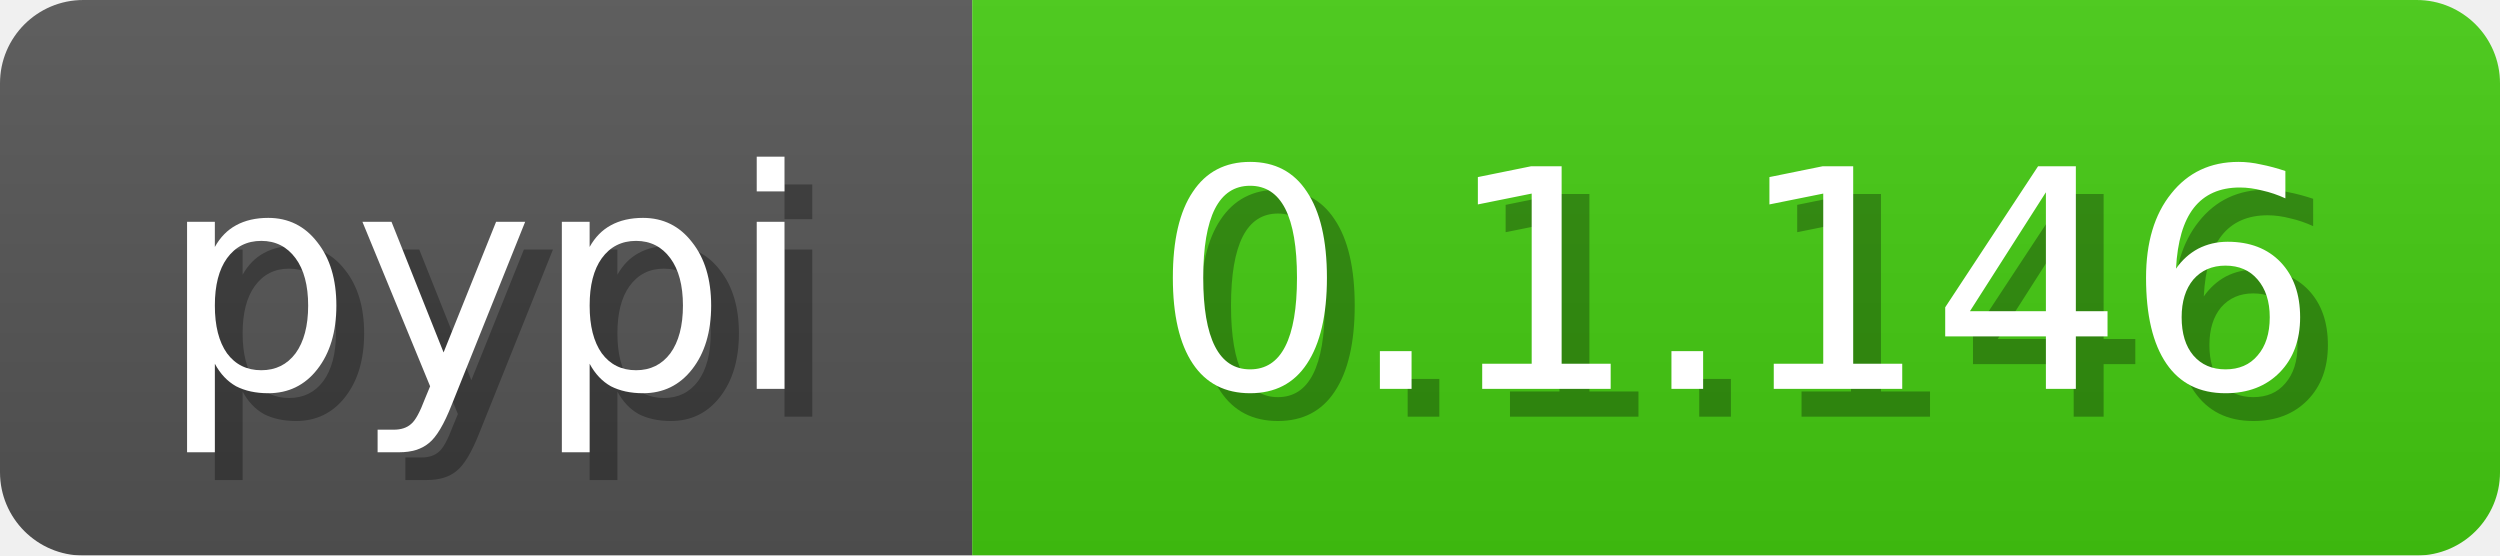
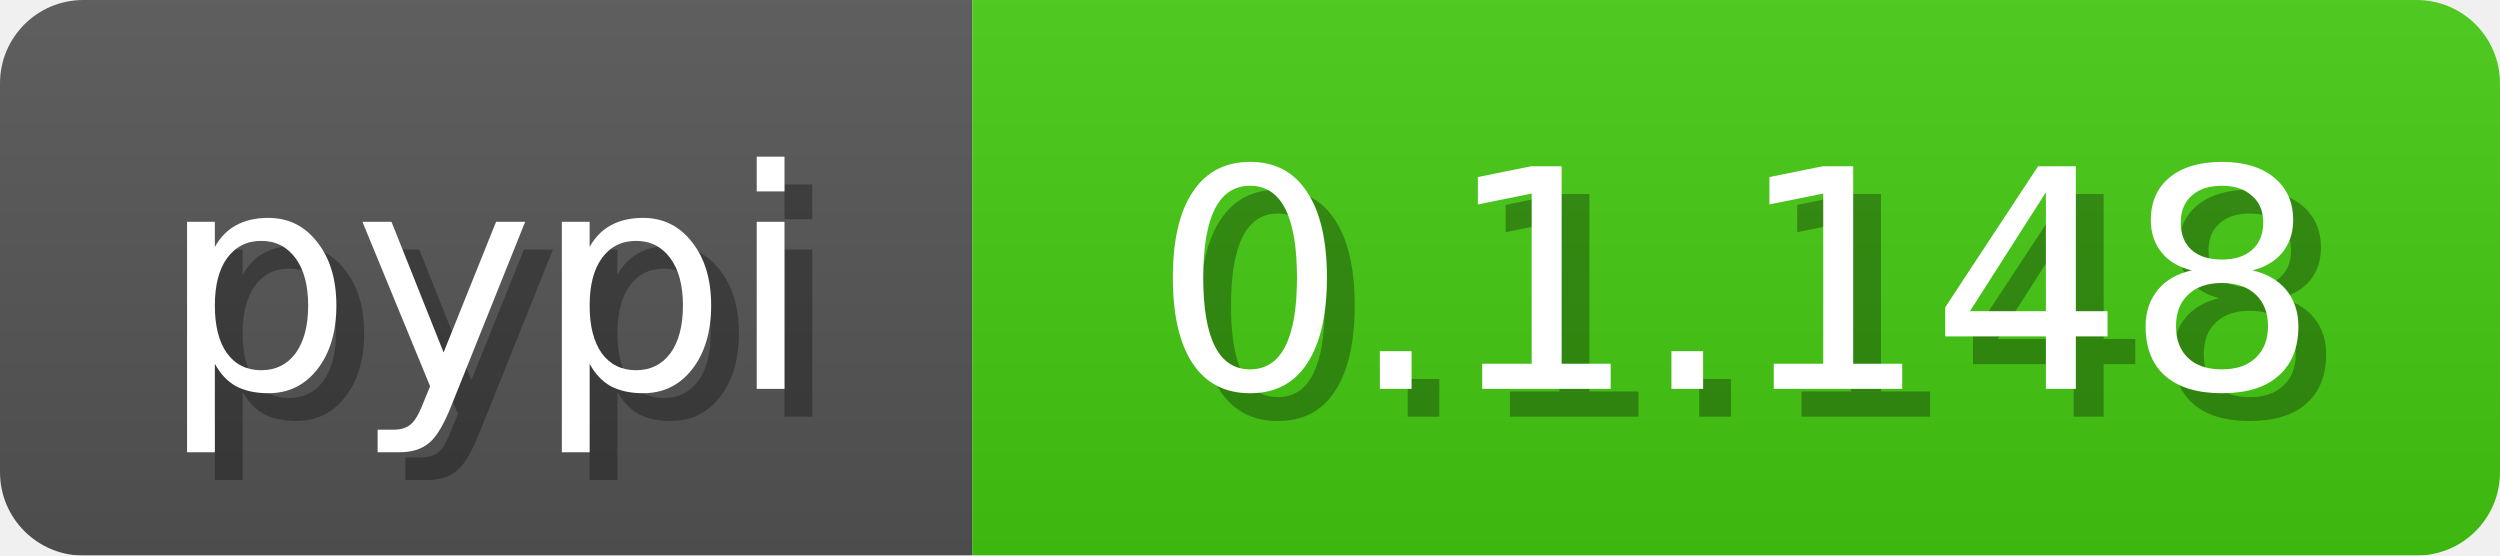
<svg xmlns="http://www.w3.org/2000/svg" width="90" height="20">
  <linearGradient id="b" x2="0" y2="100%">
    <stop offset="0" stop-color="#bbb" stop-opacity=".1" />
    <stop offset="1" stop-opacity=".1" />
  </linearGradient>
  <mask id="a">
    <rect width="90" height="20" fill="#fff" rx="3" />
  </mask>
  <g mask="url(#a)">
    <path fill="#555" d="M0 0h35v20H0z" />
    <path fill="#4c1" d="M35 0h55v20H35z" />
    <path fill="url(#b)" d="M0 0h90v20H0z" />
  </g>
  <g fill="#fff" font-family="DejaVu Sans,Verdana,Geneva,sans-serif" font-size="11" text-anchor="middle">
    <text x="18.5" y="15" fill="#010101" fill-opacity=".3">pypi</text>
    <text x="17.5" y="14">pypi</text>
  </g>
  <g fill="#fff" font-family="DejaVu Sans,Verdana,Geneva,sans-serif" font-size="11" text-anchor="middle">
-     <text x="63.5" y="15" fill="#010101" fill-opacity=".3">0.1.146</text>
-     <text x="62.5" y="14">0.1.146</text>
+     <text x="63.5" y="15" fill="#010101" fill-opacity=".3">0.1.148</text>
+     <text x="62.5" y="14">0.1.148</text>
  </g>
</svg>
